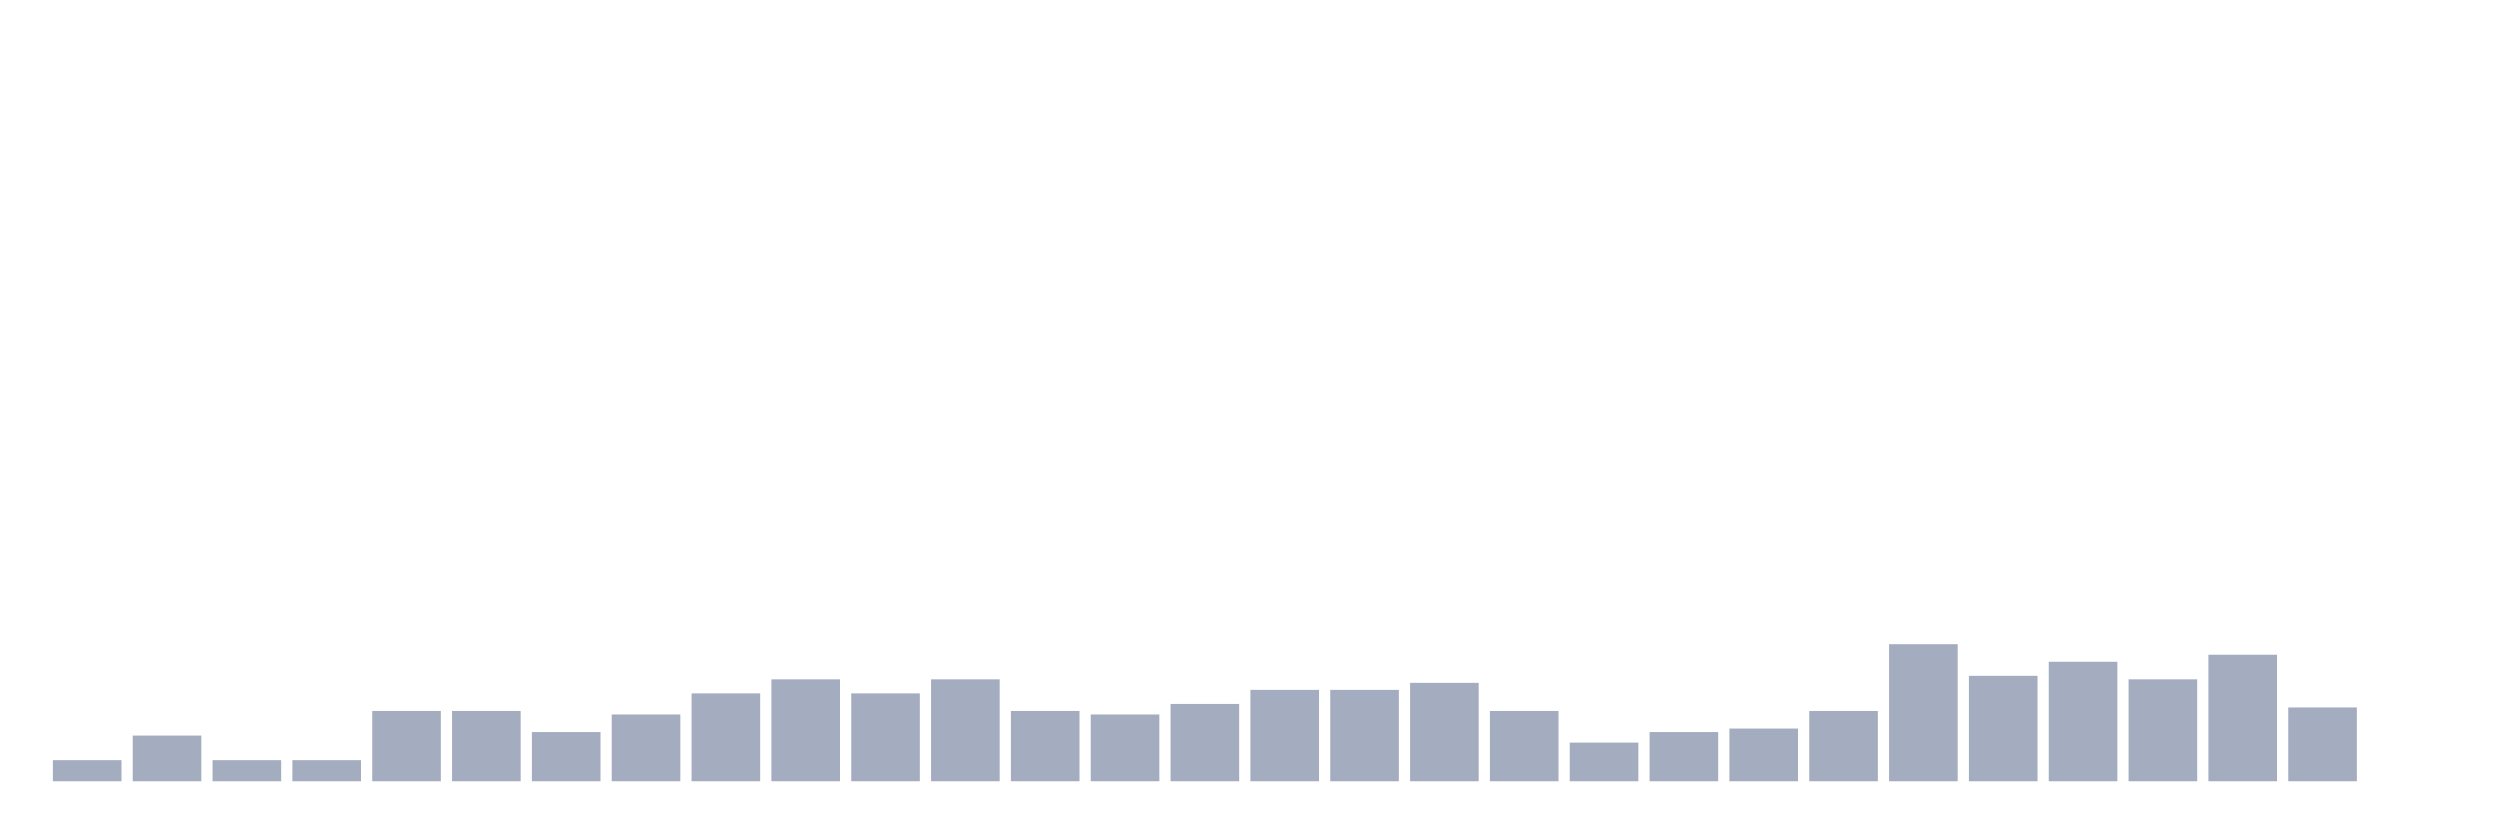
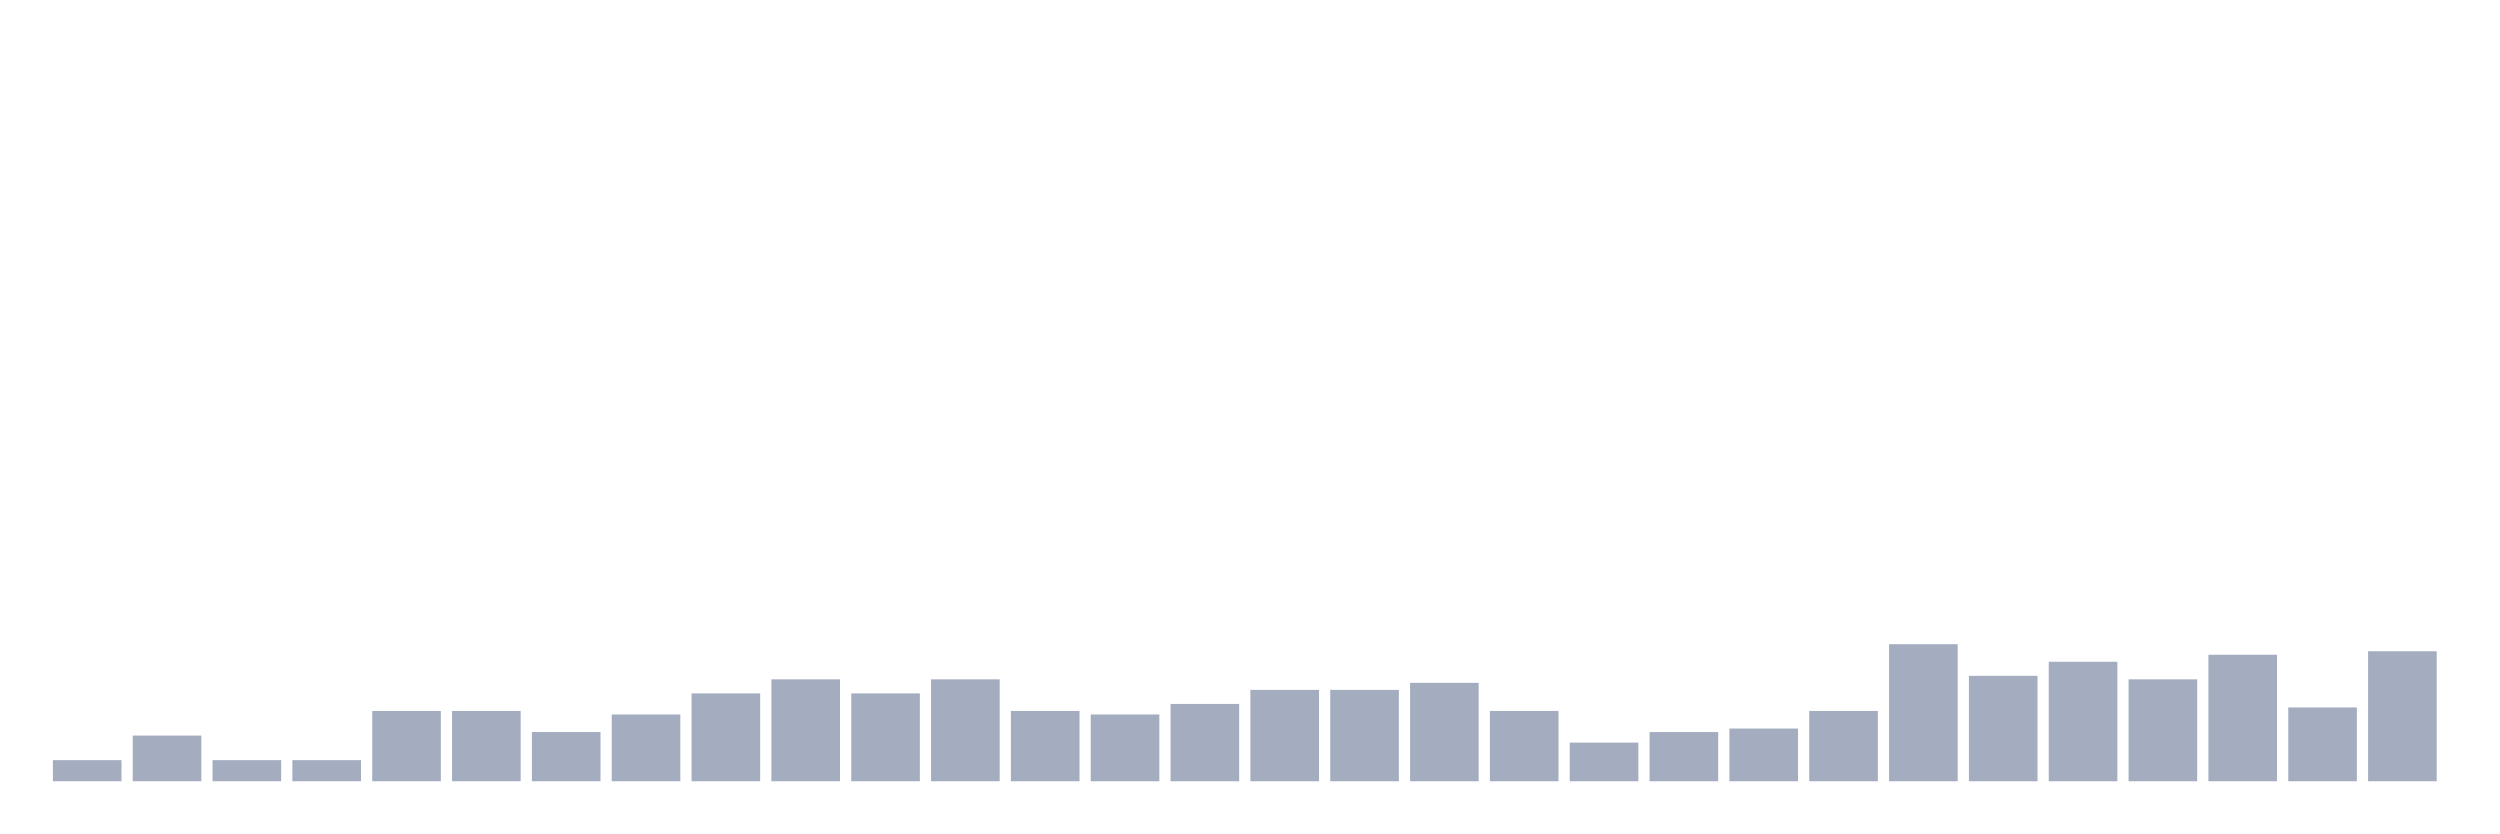
<svg xmlns="http://www.w3.org/2000/svg" viewBox="0 0 480 160">
  <g transform="translate(10,10)">
    <rect class="bar" x="0.153" width="13.175" y="135.951" height="4.049" fill="rgb(164,173,192)" />
    <rect class="bar" x="15.482" width="13.175" y="131.228" height="8.772" fill="rgb(164,173,192)" />
    <rect class="bar" x="30.81" width="13.175" y="135.951" height="4.049" fill="rgb(164,173,192)" />
    <rect class="bar" x="46.138" width="13.175" y="135.951" height="4.049" fill="rgb(164,173,192)" />
    <rect class="bar" x="61.466" width="13.175" y="126.505" height="13.495" fill="rgb(164,173,192)" />
    <rect class="bar" x="76.794" width="13.175" y="126.505" height="13.495" fill="rgb(164,173,192)" />
    <rect class="bar" x="92.123" width="13.175" y="130.553" height="9.447" fill="rgb(164,173,192)" />
    <rect class="bar" x="107.451" width="13.175" y="127.179" height="12.821" fill="rgb(164,173,192)" />
    <rect class="bar" x="122.779" width="13.175" y="123.131" height="16.869" fill="rgb(164,173,192)" />
    <rect class="bar" x="138.107" width="13.175" y="120.432" height="19.568" fill="rgb(164,173,192)" />
    <rect class="bar" x="153.436" width="13.175" y="123.131" height="16.869" fill="rgb(164,173,192)" />
    <rect class="bar" x="168.764" width="13.175" y="120.432" height="19.568" fill="rgb(164,173,192)" />
    <rect class="bar" x="184.092" width="13.175" y="126.505" height="13.495" fill="rgb(164,173,192)" />
    <rect class="bar" x="199.42" width="13.175" y="127.179" height="12.821" fill="rgb(164,173,192)" />
    <rect class="bar" x="214.748" width="13.175" y="125.155" height="14.845" fill="rgb(164,173,192)" />
    <rect class="bar" x="230.077" width="13.175" y="122.456" height="17.544" fill="rgb(164,173,192)" />
    <rect class="bar" x="245.405" width="13.175" y="122.456" height="17.544" fill="rgb(164,173,192)" />
    <rect class="bar" x="260.733" width="13.175" y="121.107" height="18.893" fill="rgb(164,173,192)" />
    <rect class="bar" x="276.061" width="13.175" y="126.505" height="13.495" fill="rgb(164,173,192)" />
    <rect class="bar" x="291.39" width="13.175" y="132.578" height="7.422" fill="rgb(164,173,192)" />
    <rect class="bar" x="306.718" width="13.175" y="130.553" height="9.447" fill="rgb(164,173,192)" />
    <rect class="bar" x="322.046" width="13.175" y="129.879" height="10.121" fill="rgb(164,173,192)" />
    <rect class="bar" x="337.374" width="13.175" y="126.505" height="13.495" fill="rgb(164,173,192)" />
    <rect class="bar" x="352.702" width="13.175" y="113.684" height="26.316" fill="rgb(164,173,192)" />
    <rect class="bar" x="368.031" width="13.175" y="119.757" height="20.243" fill="rgb(164,173,192)" />
    <rect class="bar" x="383.359" width="13.175" y="117.058" height="22.942" fill="rgb(164,173,192)" />
    <rect class="bar" x="398.687" width="13.175" y="120.432" height="19.568" fill="rgb(164,173,192)" />
    <rect class="bar" x="414.015" width="13.175" y="115.709" height="24.291" fill="rgb(164,173,192)" />
    <rect class="bar" x="429.344" width="13.175" y="125.83" height="14.17" fill="rgb(164,173,192)" />
-     <rect class="bar" x="444.672" width="13.175" y="140" height="0" fill="rgb(164,173,192)" />
+     <rect class="bar" x="444.672" width="13.175" y="115.034" height="24.966" fill="rgb(164,173,192)" />
  </g>
</svg>
